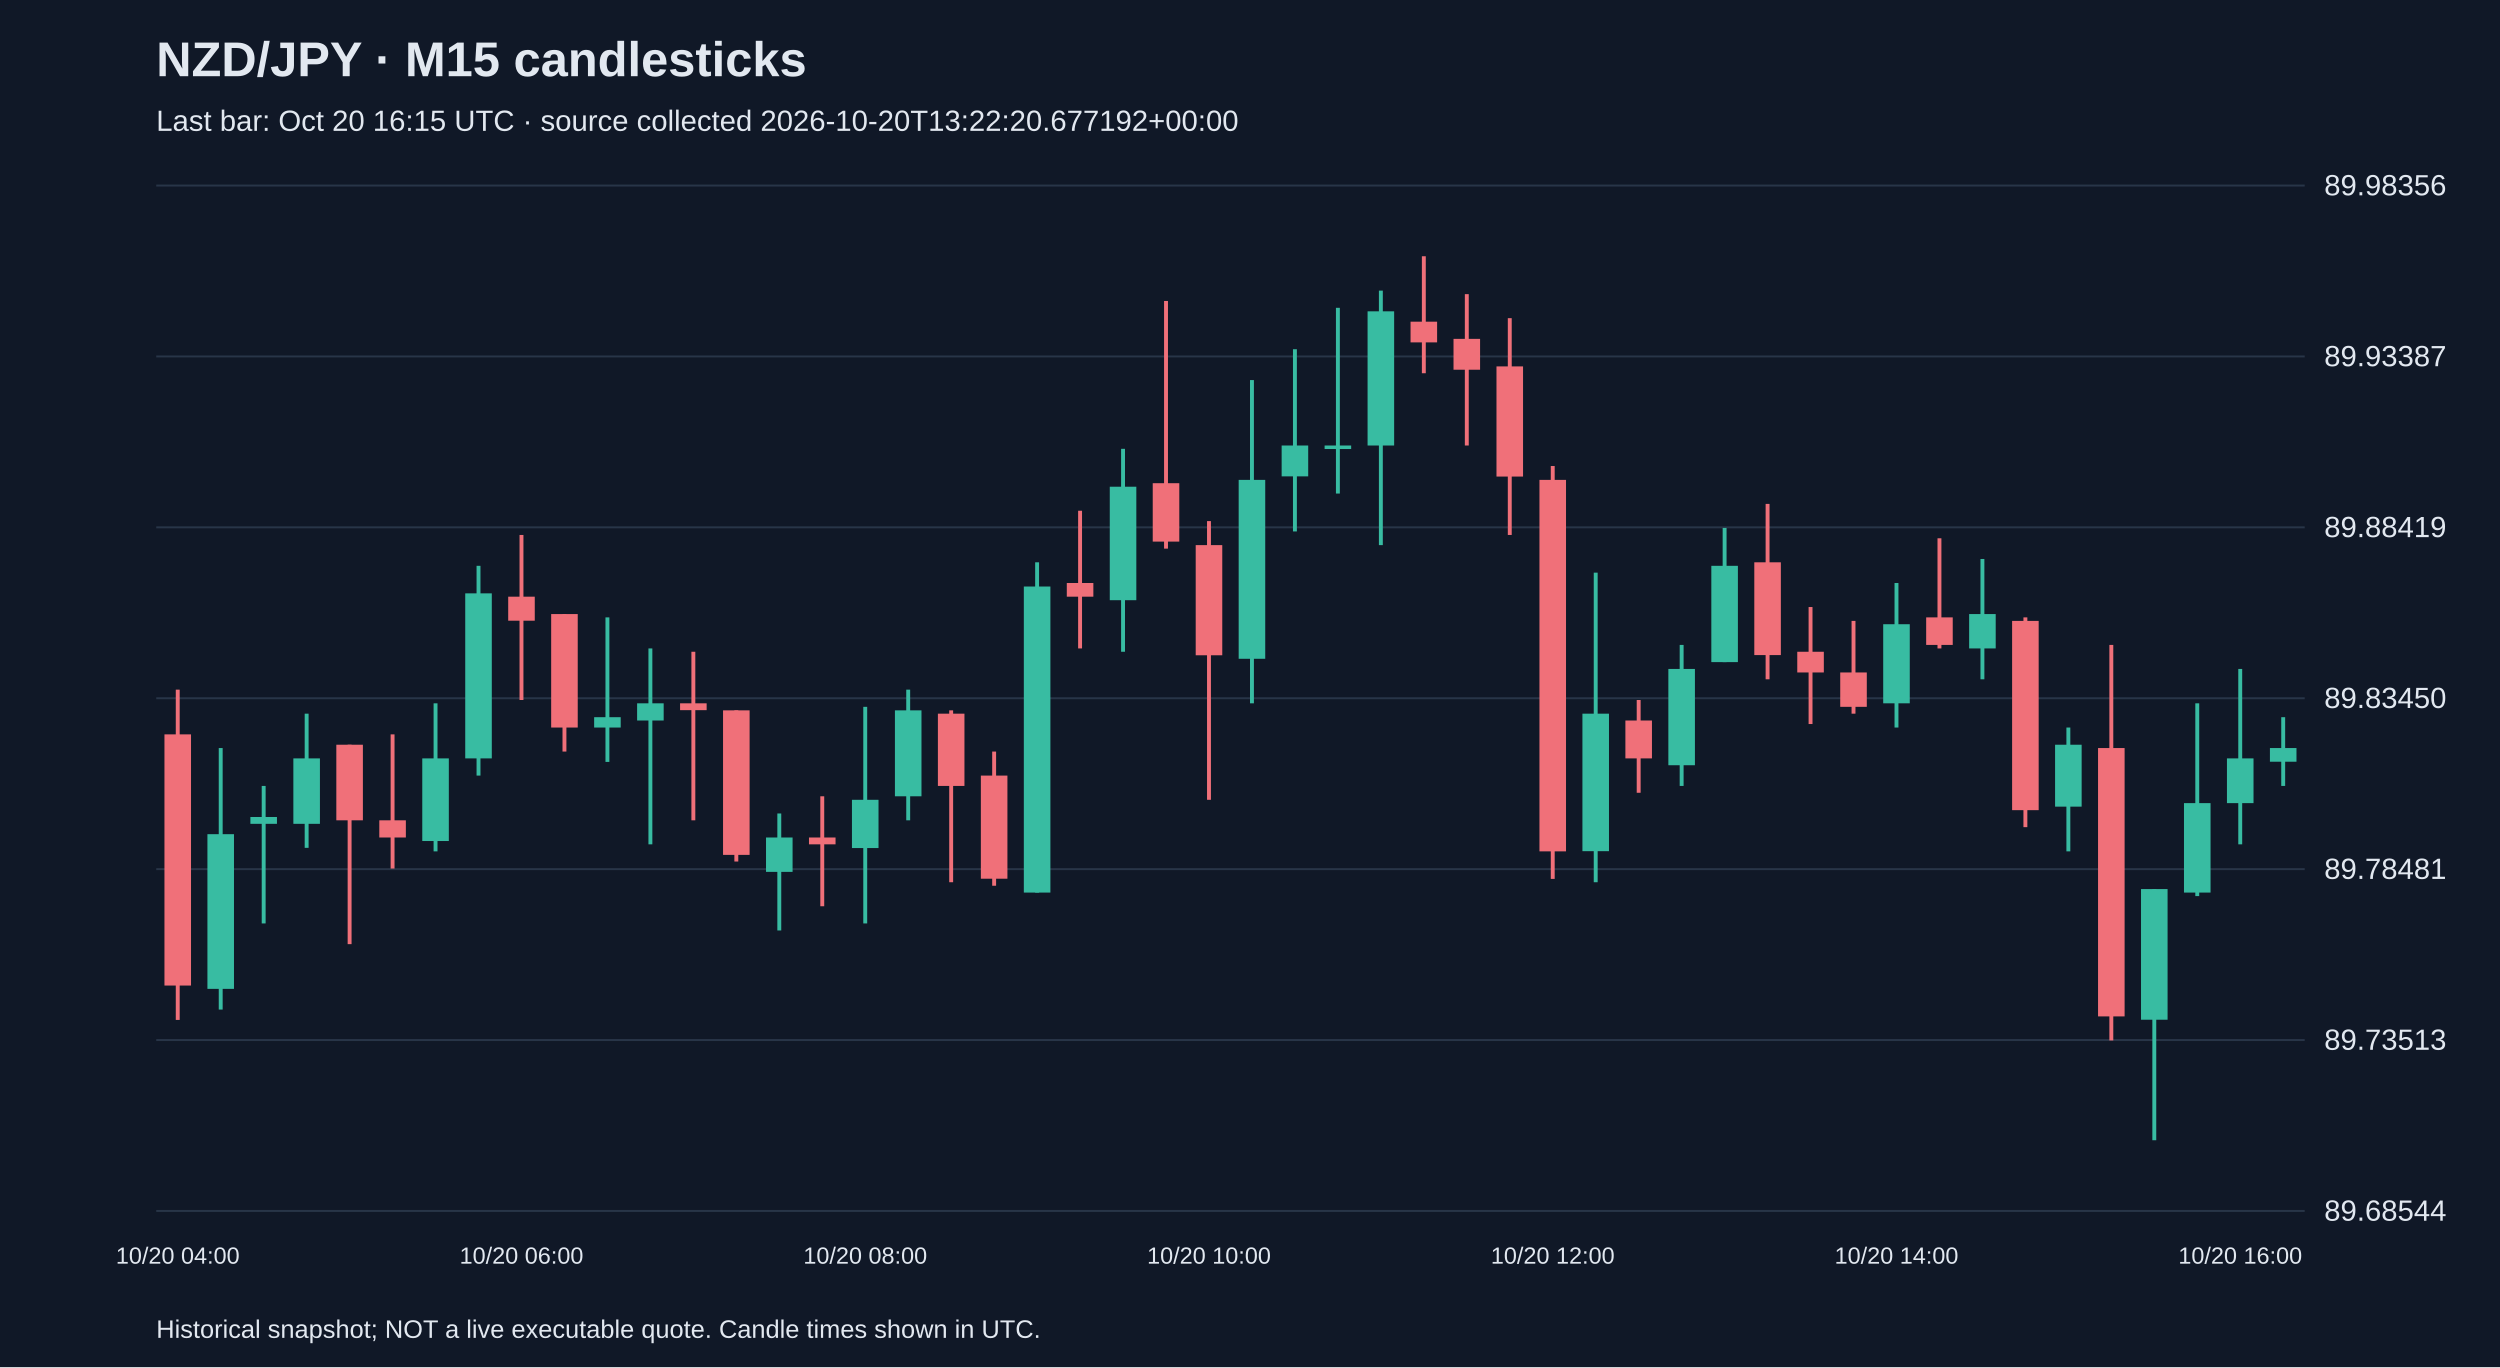
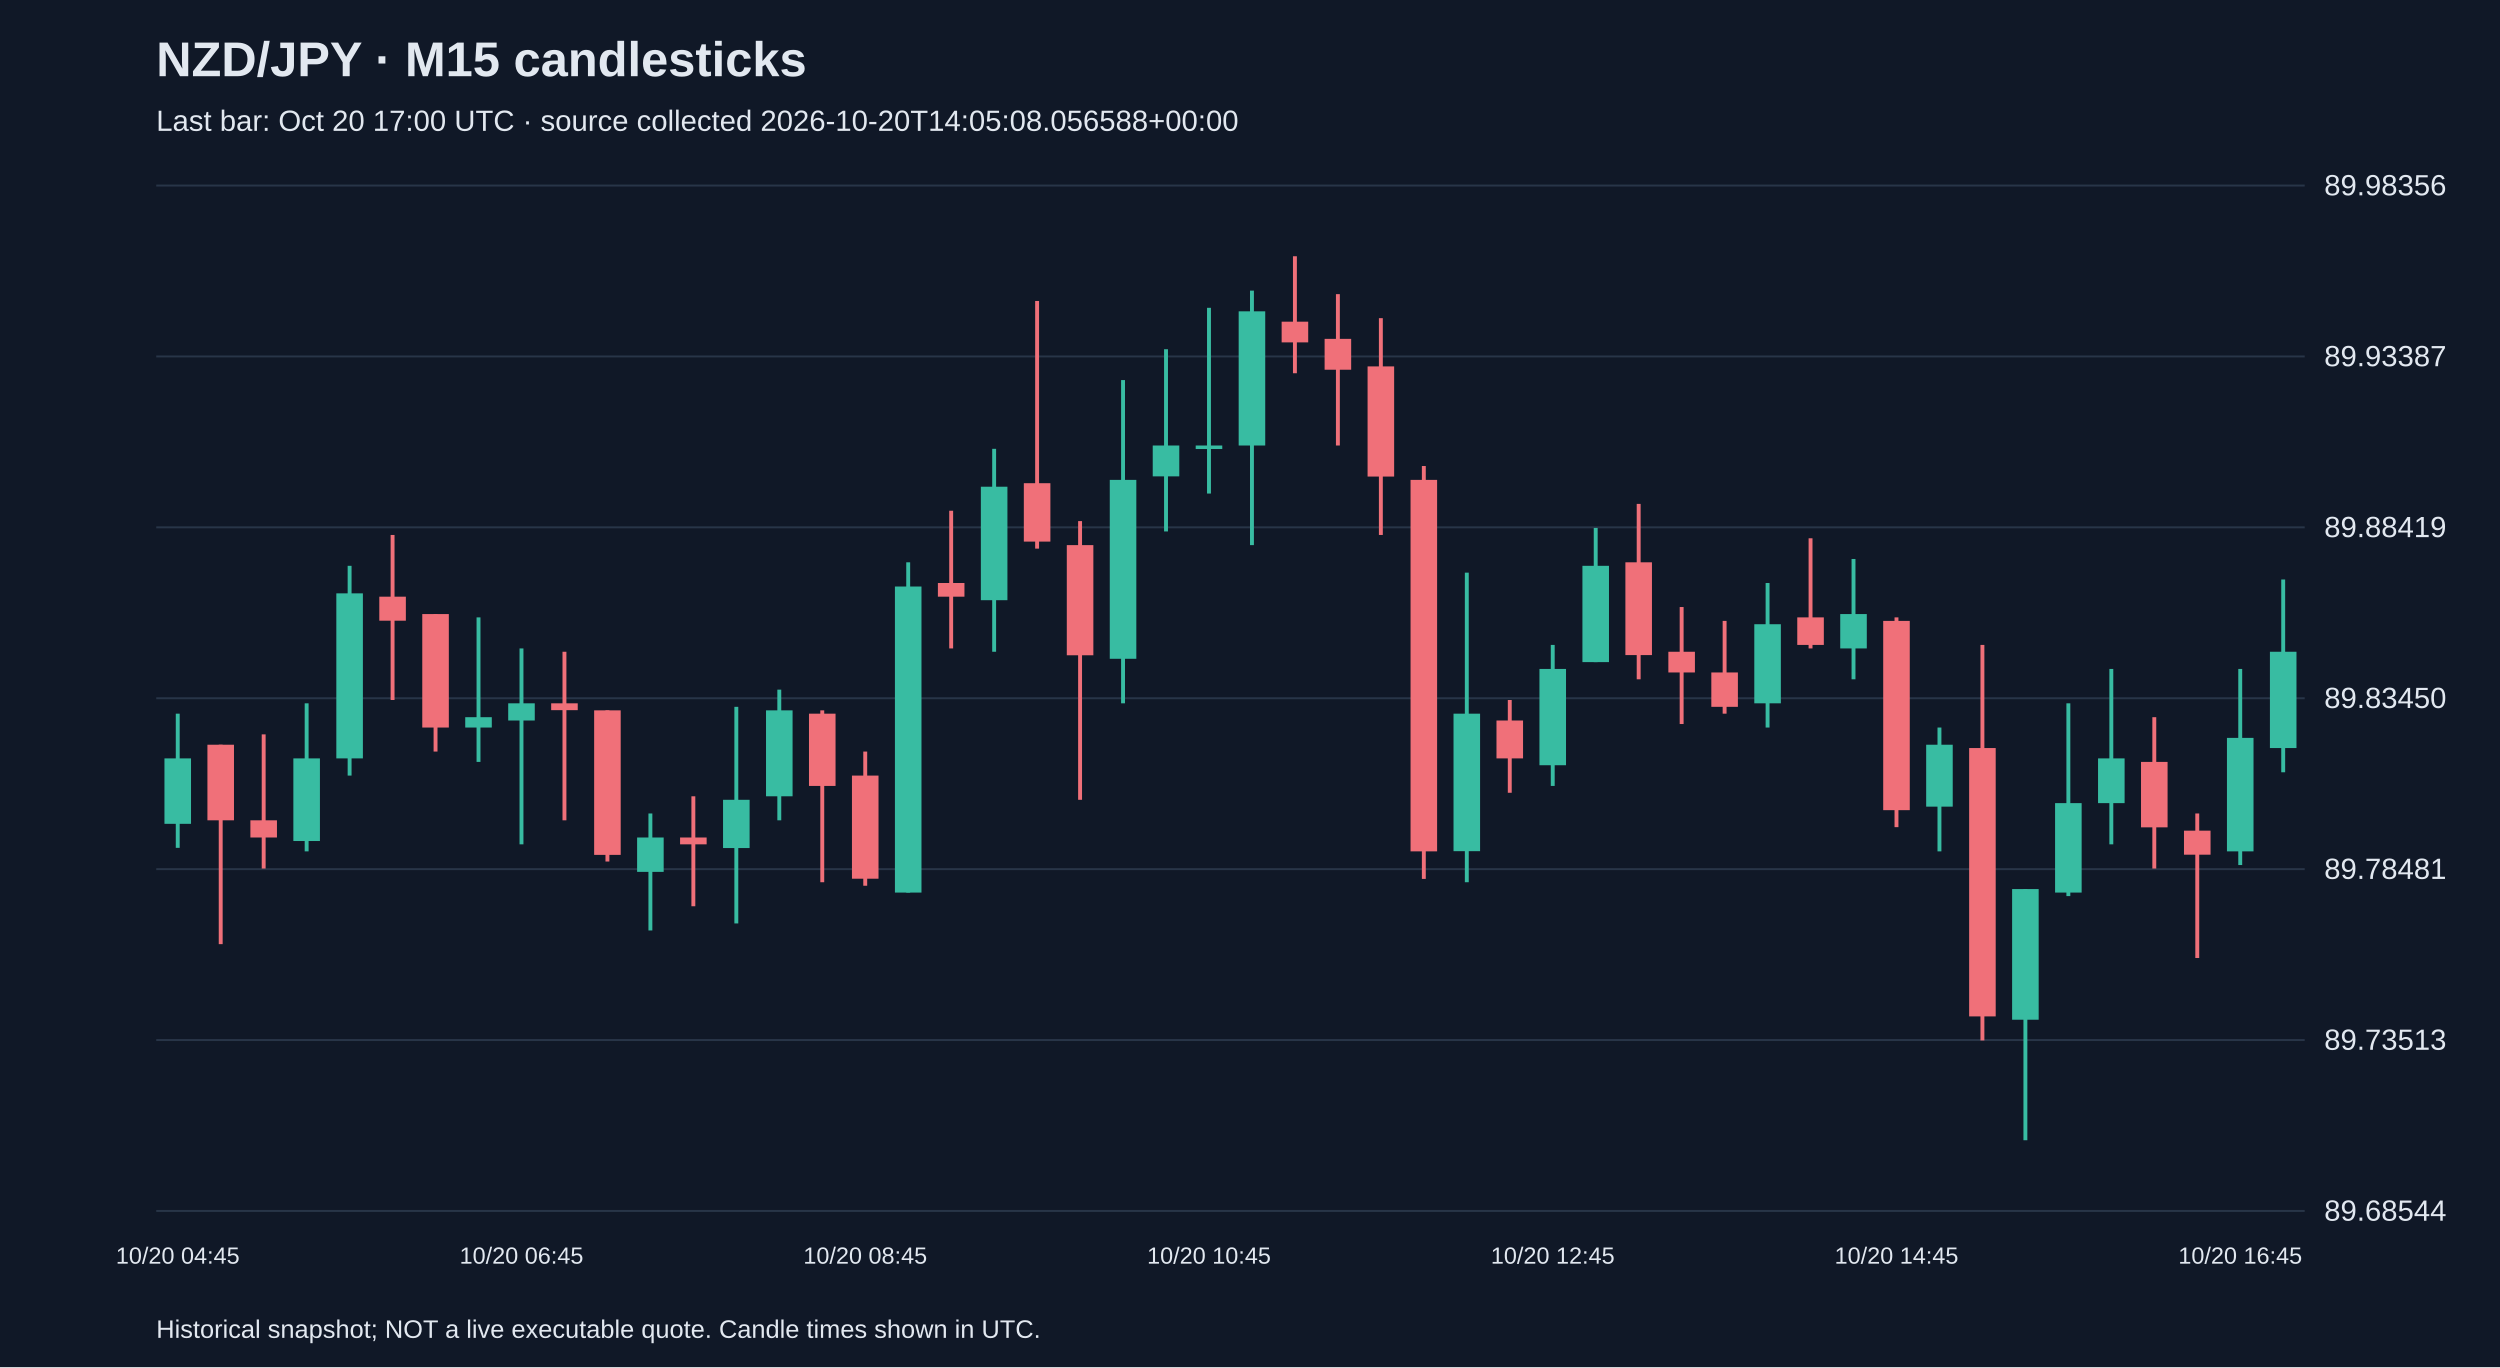
<svg xmlns="http://www.w3.org/2000/svg" viewBox="0 0 1280 700">
  <rect width="100%" height="100%" fill="#101827" />
  <style>text{font-family:Arial,sans-serif;fill:#e2e8f0}</style>
  <text x="80" y="39" font-size="25" font-weight="bold">NZD/JPY · M15 candlesticks</text>
-   <text x="80" y="67" font-size="15" fill="#a6b1c5">Last bar: Oct 20 16:15 UTC · source collected 2026-10-20T13:22:20.677192+00:00</text>
+   <text x="80" y="67" font-size="15" fill="#a6b1c5">Last bar: Oct 20 17:00 UTC · source collected 2026-10-20T14:05:08.056588+00:00</text>
  <line x1="80" y1="620.0" x2="1180" y2="620.0" stroke="#283548" />
  <text x="1190" y="625.0" font-size="15">89.68544</text>
  <line x1="80" y1="532.5" x2="1180" y2="532.5" stroke="#283548" />
  <text x="1190" y="537.5" font-size="15">89.73513</text>
  <line x1="80" y1="445.0" x2="1180" y2="445.0" stroke="#283548" />
  <text x="1190" y="450.0" font-size="15">89.78481</text>
  <line x1="80" y1="357.5" x2="1180" y2="357.5" stroke="#283548" />
  <text x="1190" y="362.5" font-size="15">89.83450</text>
  <line x1="80" y1="270.0" x2="1180" y2="270.0" stroke="#283548" />
  <text x="1190" y="275.0" font-size="15">89.88419</text>
  <line x1="80" y1="182.5" x2="1180" y2="182.5" stroke="#283548" />
  <text x="1190" y="187.5" font-size="15">89.93387</text>
  <line x1="80" y1="95.0" x2="1180" y2="95.0" stroke="#283548" />
  <text x="1190" y="100.0" font-size="15">89.98356</text>
-   <line x1="91.0" y1="353.1" x2="91.0" y2="522.2" stroke="#f07079" stroke-width="2" />
-   <rect x="84.2" y="376.0" width="13.6" height="128.6" fill="#f07079" />
-   <text x="91.0" y="647" text-anchor="middle" font-size="12">10/20 04:00</text>
-   <line x1="113.0" y1="383.0" x2="113.0" y2="516.9" stroke="#38bca2" stroke-width="2" />
-   <rect x="106.2" y="427.1" width="13.6" height="79.2" fill="#38bca2" />
-   <line x1="135.0" y1="402.4" x2="135.0" y2="472.8" stroke="#38bca2" stroke-width="2" />
-   <rect x="128.2" y="418.3" width="13.6" height="3.5" fill="#38bca2" />
-   <line x1="157.0" y1="365.4" x2="157.0" y2="434.1" stroke="#38bca2" stroke-width="2" />
-   <rect x="150.2" y="388.3" width="13.6" height="33.5" fill="#38bca2" />
-   <line x1="179.0" y1="381.3" x2="179.0" y2="483.4" stroke="#f07079" stroke-width="2" />
-   <rect x="172.2" y="381.3" width="13.6" height="38.7" fill="#f07079" />
-   <line x1="201.0" y1="376.0" x2="201.0" y2="444.7" stroke="#f07079" stroke-width="2" />
-   <rect x="194.2" y="420.0" width="13.6" height="8.8" fill="#f07079" />
-   <line x1="223.0" y1="360.1" x2="223.0" y2="435.9" stroke="#38bca2" stroke-width="2" />
-   <rect x="216.2" y="388.3" width="13.6" height="42.3" fill="#38bca2" />
-   <line x1="245.0" y1="289.7" x2="245.0" y2="397.1" stroke="#38bca2" stroke-width="2" />
-   <rect x="238.2" y="303.8" width="13.6" height="84.5" fill="#38bca2" />
-   <line x1="267.0" y1="273.9" x2="267.0" y2="358.4" stroke="#f07079" stroke-width="2" />
-   <rect x="260.2" y="305.5" width="13.6" height="12.3" fill="#f07079" />
-   <text x="267.0" y="647" text-anchor="middle" font-size="12">10/20 06:00</text>
-   <line x1="289.0" y1="314.4" x2="289.0" y2="384.8" stroke="#f07079" stroke-width="2" />
-   <rect x="282.2" y="314.4" width="13.6" height="58.1" fill="#f07079" />
-   <line x1="311.0" y1="316.1" x2="311.0" y2="390.1" stroke="#38bca2" stroke-width="2" />
-   <rect x="304.2" y="367.2" width="13.6" height="5.3" fill="#38bca2" />
-   <line x1="333.0" y1="332.0" x2="333.0" y2="432.3" stroke="#38bca2" stroke-width="2" />
-   <rect x="326.2" y="360.1" width="13.6" height="8.8" fill="#38bca2" />
-   <line x1="355.0" y1="333.7" x2="355.0" y2="420.0" stroke="#f07079" stroke-width="2" />
-   <rect x="348.2" y="360.1" width="13.6" height="3.5" fill="#f07079" />
-   <line x1="377.0" y1="363.7" x2="377.0" y2="441.1" stroke="#f07079" stroke-width="2" />
-   <rect x="370.2" y="363.7" width="13.6" height="74.0" fill="#f07079" />
-   <line x1="399.0" y1="416.5" x2="399.0" y2="476.4" stroke="#38bca2" stroke-width="2" />
-   <rect x="392.2" y="428.8" width="13.6" height="17.6" fill="#38bca2" />
-   <line x1="421.0" y1="407.7" x2="421.0" y2="464.0" stroke="#f07079" stroke-width="2" />
-   <rect x="414.2" y="428.8" width="13.6" height="3.5" fill="#f07079" />
-   <line x1="443.0" y1="361.9" x2="443.0" y2="472.8" stroke="#38bca2" stroke-width="2" />
-   <rect x="436.2" y="409.5" width="13.6" height="24.7" fill="#38bca2" />
-   <text x="443.0" y="647" text-anchor="middle" font-size="12">10/20 08:00</text>
-   <line x1="465.0" y1="353.1" x2="465.0" y2="420.0" stroke="#38bca2" stroke-width="2" />
-   <rect x="458.2" y="363.7" width="13.6" height="44.0" fill="#38bca2" />
-   <line x1="487.0" y1="363.7" x2="487.0" y2="451.7" stroke="#f07079" stroke-width="2" />
-   <rect x="480.2" y="365.4" width="13.6" height="37.0" fill="#f07079" />
-   <line x1="509.0" y1="384.8" x2="509.0" y2="453.5" stroke="#f07079" stroke-width="2" />
-   <rect x="502.2" y="397.1" width="13.6" height="52.8" fill="#f07079" />
-   <line x1="531.0" y1="287.9" x2="531.0" y2="457.0" stroke="#38bca2" stroke-width="2" />
-   <rect x="524.2" y="300.3" width="13.6" height="156.7" fill="#38bca2" />
-   <line x1="553.0" y1="261.5" x2="553.0" y2="332.0" stroke="#f07079" stroke-width="2" />
-   <rect x="546.2" y="298.5" width="13.6" height="7.0" fill="#f07079" />
-   <line x1="575.0" y1="229.8" x2="575.0" y2="333.7" stroke="#38bca2" stroke-width="2" />
-   <rect x="568.2" y="249.2" width="13.6" height="58.1" fill="#38bca2" />
-   <line x1="597.0" y1="154.1" x2="597.0" y2="280.9" stroke="#f07079" stroke-width="2" />
-   <rect x="590.2" y="247.4" width="13.6" height="29.9" fill="#f07079" />
-   <line x1="619.0" y1="266.8" x2="619.0" y2="409.5" stroke="#f07079" stroke-width="2" />
-   <rect x="612.2" y="279.1" width="13.6" height="56.4" fill="#f07079" />
-   <text x="619.0" y="647" text-anchor="middle" font-size="12">10/20 10:00</text>
-   <line x1="641.0" y1="194.6" x2="641.0" y2="360.1" stroke="#38bca2" stroke-width="2" />
-   <rect x="634.2" y="245.7" width="13.6" height="91.6" fill="#38bca2" />
-   <line x1="663.0" y1="178.8" x2="663.0" y2="272.1" stroke="#38bca2" stroke-width="2" />
-   <rect x="656.2" y="228.1" width="13.6" height="15.8" fill="#38bca2" />
-   <line x1="685.0" y1="157.6" x2="685.0" y2="252.7" stroke="#38bca2" stroke-width="2" />
-   <rect x="678.2" y="228.1" width="13.6" height="1.8" fill="#38bca2" />
-   <line x1="707.0" y1="148.8" x2="707.0" y2="279.1" stroke="#38bca2" stroke-width="2" />
-   <rect x="700.2" y="159.4" width="13.6" height="68.7" fill="#38bca2" />
-   <line x1="729.0" y1="131.2" x2="729.0" y2="191.1" stroke="#f07079" stroke-width="2" />
-   <rect x="722.2" y="164.7" width="13.6" height="10.6" fill="#f07079" />
-   <line x1="751.0" y1="150.6" x2="751.0" y2="228.1" stroke="#f07079" stroke-width="2" />
-   <rect x="744.2" y="173.5" width="13.6" height="15.8" fill="#f07079" />
-   <line x1="773.0" y1="162.9" x2="773.0" y2="273.9" stroke="#f07079" stroke-width="2" />
-   <rect x="766.2" y="187.6" width="13.6" height="56.4" fill="#f07079" />
-   <line x1="795.0" y1="238.6" x2="795.0" y2="450.0" stroke="#f07079" stroke-width="2" />
-   <rect x="788.2" y="245.7" width="13.6" height="190.2" fill="#f07079" />
-   <text x="795.0" y="647" text-anchor="middle" font-size="12">10/20 12:00</text>
-   <line x1="817.0" y1="293.2" x2="817.0" y2="451.7" stroke="#38bca2" stroke-width="2" />
-   <rect x="810.2" y="365.4" width="13.6" height="70.4" fill="#38bca2" />
-   <line x1="839.0" y1="358.4" x2="839.0" y2="405.9" stroke="#f07079" stroke-width="2" />
-   <rect x="832.2" y="368.9" width="13.6" height="19.4" fill="#f07079" />
-   <line x1="861.0" y1="330.2" x2="861.0" y2="402.4" stroke="#38bca2" stroke-width="2" />
-   <rect x="854.2" y="342.5" width="13.6" height="49.3" fill="#38bca2" />
-   <line x1="883.0" y1="270.3" x2="883.0" y2="339.0" stroke="#38bca2" stroke-width="2" />
-   <rect x="876.2" y="289.7" width="13.6" height="49.3" fill="#38bca2" />
-   <line x1="905.0" y1="258.0" x2="905.0" y2="347.8" stroke="#f07079" stroke-width="2" />
-   <rect x="898.2" y="287.9" width="13.6" height="47.5" fill="#f07079" />
-   <line x1="927.0" y1="310.8" x2="927.0" y2="370.7" stroke="#f07079" stroke-width="2" />
-   <rect x="920.2" y="333.7" width="13.6" height="10.6" fill="#f07079" />
-   <line x1="949.0" y1="317.9" x2="949.0" y2="365.4" stroke="#f07079" stroke-width="2" />
-   <rect x="942.2" y="344.3" width="13.6" height="17.6" fill="#f07079" />
-   <line x1="971.0" y1="298.5" x2="971.0" y2="372.5" stroke="#38bca2" stroke-width="2" />
-   <rect x="964.2" y="319.6" width="13.6" height="40.5" fill="#38bca2" />
-   <text x="971.0" y="647" text-anchor="middle" font-size="12">10/20 14:00</text>
-   <line x1="993.0" y1="275.6" x2="993.0" y2="332.0" stroke="#f07079" stroke-width="2" />
-   <rect x="986.2" y="316.1" width="13.6" height="14.1" fill="#f07079" />
-   <line x1="1015.0" y1="286.2" x2="1015.0" y2="347.8" stroke="#38bca2" stroke-width="2" />
-   <rect x="1008.2" y="314.4" width="13.6" height="17.6" fill="#38bca2" />
-   <line x1="1037.0" y1="316.1" x2="1037.0" y2="423.5" stroke="#f07079" stroke-width="2" />
-   <rect x="1030.2" y="317.9" width="13.6" height="96.9" fill="#f07079" />
-   <line x1="1059.0" y1="372.5" x2="1059.0" y2="435.9" stroke="#38bca2" stroke-width="2" />
-   <rect x="1052.2" y="381.3" width="13.6" height="31.7" fill="#38bca2" />
-   <line x1="1081.0" y1="330.2" x2="1081.0" y2="532.7" stroke="#f07079" stroke-width="2" />
-   <rect x="1074.2" y="383.0" width="13.6" height="137.4" fill="#f07079" />
-   <line x1="1103.0" y1="455.2" x2="1103.0" y2="583.8" stroke="#38bca2" stroke-width="2" />
-   <rect x="1096.2" y="455.2" width="13.6" height="66.9" fill="#38bca2" />
-   <line x1="1125.0" y1="360.1" x2="1125.0" y2="458.8" stroke="#38bca2" stroke-width="2" />
-   <rect x="1118.2" y="411.2" width="13.6" height="45.8" fill="#38bca2" />
-   <line x1="1147.0" y1="342.5" x2="1147.0" y2="432.3" stroke="#38bca2" stroke-width="2" />
-   <rect x="1140.2" y="388.3" width="13.6" height="22.9" fill="#38bca2" />
-   <text x="1147.0" y="647" text-anchor="middle" font-size="12">10/20 16:00</text>
-   <line x1="1169.0" y1="367.2" x2="1169.0" y2="402.4" stroke="#38bca2" stroke-width="2" />
-   <rect x="1162.2" y="383.0" width="13.6" height="7.0" fill="#38bca2" />
+   <line x1="91.0" y1="365.4" x2="91.0" y2="434.1" stroke="#38bca2" stroke-width="2" />
+   <rect x="84.2" y="388.3" width="13.6" height="33.5" fill="#38bca2" />
+   <text x="91.0" y="647" text-anchor="middle" font-size="12">10/20 04:45</text>
+   <line x1="113.0" y1="381.3" x2="113.0" y2="483.4" stroke="#f07079" stroke-width="2" />
+   <rect x="106.2" y="381.3" width="13.6" height="38.7" fill="#f07079" />
+   <line x1="135.0" y1="376.0" x2="135.0" y2="444.7" stroke="#f07079" stroke-width="2" />
+   <rect x="128.2" y="420.0" width="13.6" height="8.8" fill="#f07079" />
+   <line x1="157.0" y1="360.1" x2="157.0" y2="435.9" stroke="#38bca2" stroke-width="2" />
+   <rect x="150.2" y="388.3" width="13.6" height="42.3" fill="#38bca2" />
+   <line x1="179.0" y1="289.7" x2="179.0" y2="397.1" stroke="#38bca2" stroke-width="2" />
+   <rect x="172.2" y="303.8" width="13.6" height="84.5" fill="#38bca2" />
+   <line x1="201.0" y1="273.9" x2="201.0" y2="358.4" stroke="#f07079" stroke-width="2" />
+   <rect x="194.2" y="305.5" width="13.6" height="12.3" fill="#f07079" />
+   <line x1="223.0" y1="314.4" x2="223.0" y2="384.8" stroke="#f07079" stroke-width="2" />
+   <rect x="216.2" y="314.4" width="13.6" height="58.1" fill="#f07079" />
+   <line x1="245.0" y1="316.1" x2="245.0" y2="390.1" stroke="#38bca2" stroke-width="2" />
+   <rect x="238.2" y="367.2" width="13.6" height="5.3" fill="#38bca2" />
+   <line x1="267.0" y1="332.0" x2="267.0" y2="432.3" stroke="#38bca2" stroke-width="2" />
+   <rect x="260.2" y="360.1" width="13.6" height="8.8" fill="#38bca2" />
+   <text x="267.0" y="647" text-anchor="middle" font-size="12">10/20 06:45</text>
+   <line x1="289.0" y1="333.7" x2="289.0" y2="420.0" stroke="#f07079" stroke-width="2" />
+   <rect x="282.2" y="360.1" width="13.6" height="3.5" fill="#f07079" />
+   <line x1="311.0" y1="363.7" x2="311.0" y2="441.1" stroke="#f07079" stroke-width="2" />
+   <rect x="304.2" y="363.7" width="13.6" height="74.0" fill="#f07079" />
+   <line x1="333.0" y1="416.5" x2="333.0" y2="476.4" stroke="#38bca2" stroke-width="2" />
+   <rect x="326.2" y="428.8" width="13.6" height="17.6" fill="#38bca2" />
+   <line x1="355.0" y1="407.7" x2="355.0" y2="464.0" stroke="#f07079" stroke-width="2" />
+   <rect x="348.2" y="428.8" width="13.6" height="3.5" fill="#f07079" />
+   <line x1="377.0" y1="361.9" x2="377.0" y2="472.8" stroke="#38bca2" stroke-width="2" />
+   <rect x="370.2" y="409.5" width="13.6" height="24.7" fill="#38bca2" />
+   <line x1="399.0" y1="353.1" x2="399.0" y2="420.0" stroke="#38bca2" stroke-width="2" />
+   <rect x="392.2" y="363.7" width="13.6" height="44.0" fill="#38bca2" />
+   <line x1="421.0" y1="363.7" x2="421.0" y2="451.7" stroke="#f07079" stroke-width="2" />
+   <rect x="414.2" y="365.4" width="13.6" height="37.0" fill="#f07079" />
+   <line x1="443.0" y1="384.8" x2="443.0" y2="453.5" stroke="#f07079" stroke-width="2" />
+   <rect x="436.2" y="397.1" width="13.6" height="52.8" fill="#f07079" />
+   <text x="443.0" y="647" text-anchor="middle" font-size="12">10/20 08:45</text>
+   <line x1="465.0" y1="287.9" x2="465.0" y2="457.0" stroke="#38bca2" stroke-width="2" />
+   <rect x="458.2" y="300.3" width="13.6" height="156.7" fill="#38bca2" />
+   <line x1="487.0" y1="261.5" x2="487.0" y2="332.0" stroke="#f07079" stroke-width="2" />
+   <rect x="480.2" y="298.5" width="13.6" height="7.0" fill="#f07079" />
+   <line x1="509.0" y1="229.8" x2="509.0" y2="333.7" stroke="#38bca2" stroke-width="2" />
+   <rect x="502.2" y="249.2" width="13.6" height="58.1" fill="#38bca2" />
+   <line x1="531.0" y1="154.1" x2="531.0" y2="280.9" stroke="#f07079" stroke-width="2" />
+   <rect x="524.2" y="247.4" width="13.6" height="29.9" fill="#f07079" />
+   <line x1="553.0" y1="266.8" x2="553.0" y2="409.5" stroke="#f07079" stroke-width="2" />
+   <rect x="546.2" y="279.1" width="13.6" height="56.4" fill="#f07079" />
+   <line x1="575.0" y1="194.6" x2="575.0" y2="360.1" stroke="#38bca2" stroke-width="2" />
+   <rect x="568.2" y="245.7" width="13.6" height="91.6" fill="#38bca2" />
+   <line x1="597.0" y1="178.8" x2="597.0" y2="272.1" stroke="#38bca2" stroke-width="2" />
+   <rect x="590.2" y="228.1" width="13.6" height="15.8" fill="#38bca2" />
+   <line x1="619.0" y1="157.6" x2="619.0" y2="252.7" stroke="#38bca2" stroke-width="2" />
+   <rect x="612.2" y="228.1" width="13.6" height="1.8" fill="#38bca2" />
+   <text x="619.0" y="647" text-anchor="middle" font-size="12">10/20 10:45</text>
+   <line x1="641.0" y1="148.8" x2="641.0" y2="279.1" stroke="#38bca2" stroke-width="2" />
+   <rect x="634.2" y="159.4" width="13.6" height="68.7" fill="#38bca2" />
+   <line x1="663.0" y1="131.2" x2="663.0" y2="191.1" stroke="#f07079" stroke-width="2" />
+   <rect x="656.2" y="164.7" width="13.6" height="10.6" fill="#f07079" />
+   <line x1="685.0" y1="150.6" x2="685.0" y2="228.1" stroke="#f07079" stroke-width="2" />
+   <rect x="678.2" y="173.5" width="13.6" height="15.8" fill="#f07079" />
+   <line x1="707.0" y1="162.9" x2="707.0" y2="273.9" stroke="#f07079" stroke-width="2" />
+   <rect x="700.2" y="187.6" width="13.6" height="56.4" fill="#f07079" />
+   <line x1="729.0" y1="238.6" x2="729.0" y2="450.0" stroke="#f07079" stroke-width="2" />
+   <rect x="722.2" y="245.7" width="13.6" height="190.2" fill="#f07079" />
+   <line x1="751.0" y1="293.2" x2="751.0" y2="451.7" stroke="#38bca2" stroke-width="2" />
+   <rect x="744.2" y="365.4" width="13.6" height="70.4" fill="#38bca2" />
+   <line x1="773.0" y1="358.4" x2="773.0" y2="405.9" stroke="#f07079" stroke-width="2" />
+   <rect x="766.2" y="368.9" width="13.6" height="19.4" fill="#f07079" />
+   <line x1="795.0" y1="330.2" x2="795.0" y2="402.4" stroke="#38bca2" stroke-width="2" />
+   <rect x="788.2" y="342.5" width="13.6" height="49.3" fill="#38bca2" />
+   <text x="795.0" y="647" text-anchor="middle" font-size="12">10/20 12:45</text>
+   <line x1="817.0" y1="270.3" x2="817.0" y2="339.0" stroke="#38bca2" stroke-width="2" />
+   <rect x="810.2" y="289.7" width="13.6" height="49.3" fill="#38bca2" />
+   <line x1="839.0" y1="258.0" x2="839.0" y2="347.8" stroke="#f07079" stroke-width="2" />
+   <rect x="832.2" y="287.9" width="13.6" height="47.5" fill="#f07079" />
+   <line x1="861.0" y1="310.8" x2="861.0" y2="370.7" stroke="#f07079" stroke-width="2" />
+   <rect x="854.2" y="333.7" width="13.6" height="10.6" fill="#f07079" />
+   <line x1="883.0" y1="317.9" x2="883.0" y2="365.4" stroke="#f07079" stroke-width="2" />
+   <rect x="876.2" y="344.3" width="13.6" height="17.6" fill="#f07079" />
+   <line x1="905.0" y1="298.5" x2="905.0" y2="372.5" stroke="#38bca2" stroke-width="2" />
+   <rect x="898.2" y="319.6" width="13.6" height="40.5" fill="#38bca2" />
+   <line x1="927.0" y1="275.6" x2="927.0" y2="332.0" stroke="#f07079" stroke-width="2" />
+   <rect x="920.2" y="316.1" width="13.6" height="14.1" fill="#f07079" />
+   <line x1="949.0" y1="286.2" x2="949.0" y2="347.8" stroke="#38bca2" stroke-width="2" />
+   <rect x="942.2" y="314.4" width="13.6" height="17.6" fill="#38bca2" />
+   <line x1="971.0" y1="316.1" x2="971.0" y2="423.5" stroke="#f07079" stroke-width="2" />
+   <rect x="964.2" y="317.9" width="13.6" height="96.9" fill="#f07079" />
+   <text x="971.0" y="647" text-anchor="middle" font-size="12">10/20 14:45</text>
+   <line x1="993.0" y1="372.5" x2="993.0" y2="435.9" stroke="#38bca2" stroke-width="2" />
+   <rect x="986.2" y="381.3" width="13.6" height="31.7" fill="#38bca2" />
+   <line x1="1015.0" y1="330.2" x2="1015.0" y2="532.7" stroke="#f07079" stroke-width="2" />
+   <rect x="1008.2" y="383.0" width="13.6" height="137.4" fill="#f07079" />
+   <line x1="1037.0" y1="455.2" x2="1037.0" y2="583.8" stroke="#38bca2" stroke-width="2" />
+   <rect x="1030.2" y="455.2" width="13.6" height="66.9" fill="#38bca2" />
+   <line x1="1059.0" y1="360.1" x2="1059.0" y2="458.8" stroke="#38bca2" stroke-width="2" />
+   <rect x="1052.2" y="411.2" width="13.6" height="45.8" fill="#38bca2" />
+   <line x1="1081.0" y1="342.5" x2="1081.0" y2="432.3" stroke="#38bca2" stroke-width="2" />
+   <rect x="1074.2" y="388.3" width="13.6" height="22.9" fill="#38bca2" />
+   <line x1="1103.0" y1="367.2" x2="1103.0" y2="444.7" stroke="#f07079" stroke-width="2" />
+   <rect x="1096.2" y="390.1" width="13.6" height="33.5" fill="#f07079" />
+   <line x1="1125.0" y1="416.5" x2="1125.0" y2="490.5" stroke="#f07079" stroke-width="2" />
+   <rect x="1118.2" y="425.3" width="13.6" height="12.3" fill="#f07079" />
+   <line x1="1147.0" y1="342.5" x2="1147.0" y2="442.9" stroke="#38bca2" stroke-width="2" />
+   <rect x="1140.2" y="377.8" width="13.6" height="58.1" fill="#38bca2" />
+   <text x="1147.0" y="647" text-anchor="middle" font-size="12">10/20 16:45</text>
+   <line x1="1169.0" y1="296.7" x2="1169.0" y2="395.4" stroke="#38bca2" stroke-width="2" />
+   <rect x="1162.2" y="333.7" width="13.6" height="49.3" fill="#38bca2" />
  <text x="80" y="685" font-size="13">Historical snapshot; NOT a live executable quote. Candle times shown in UTC.</text>
</svg>
